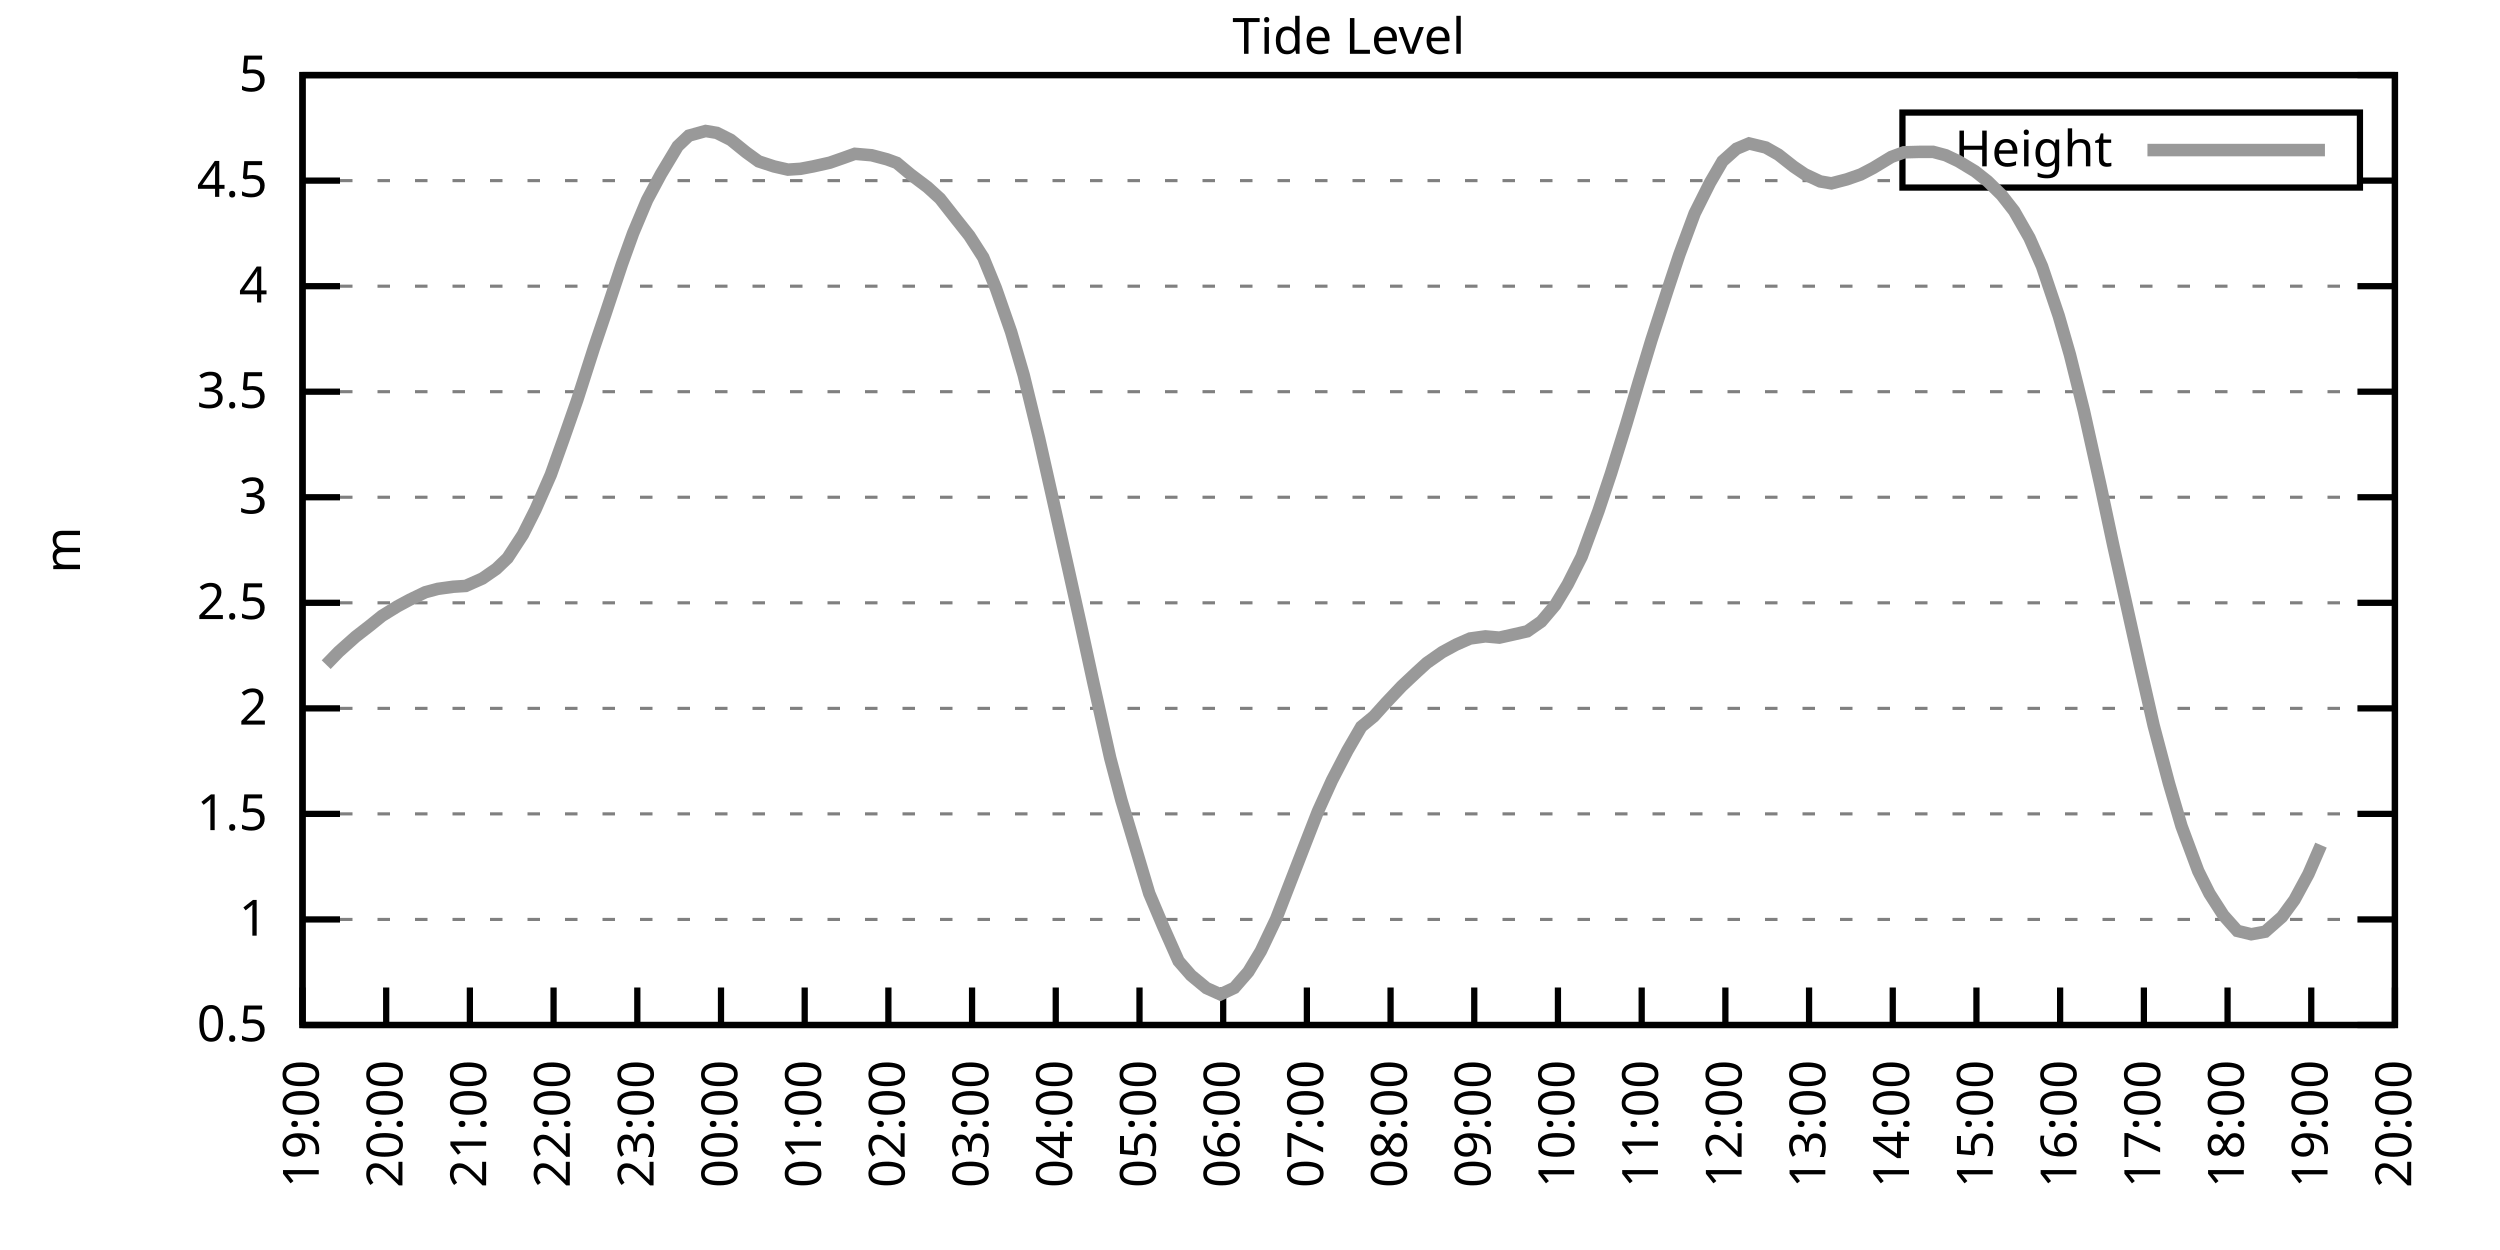
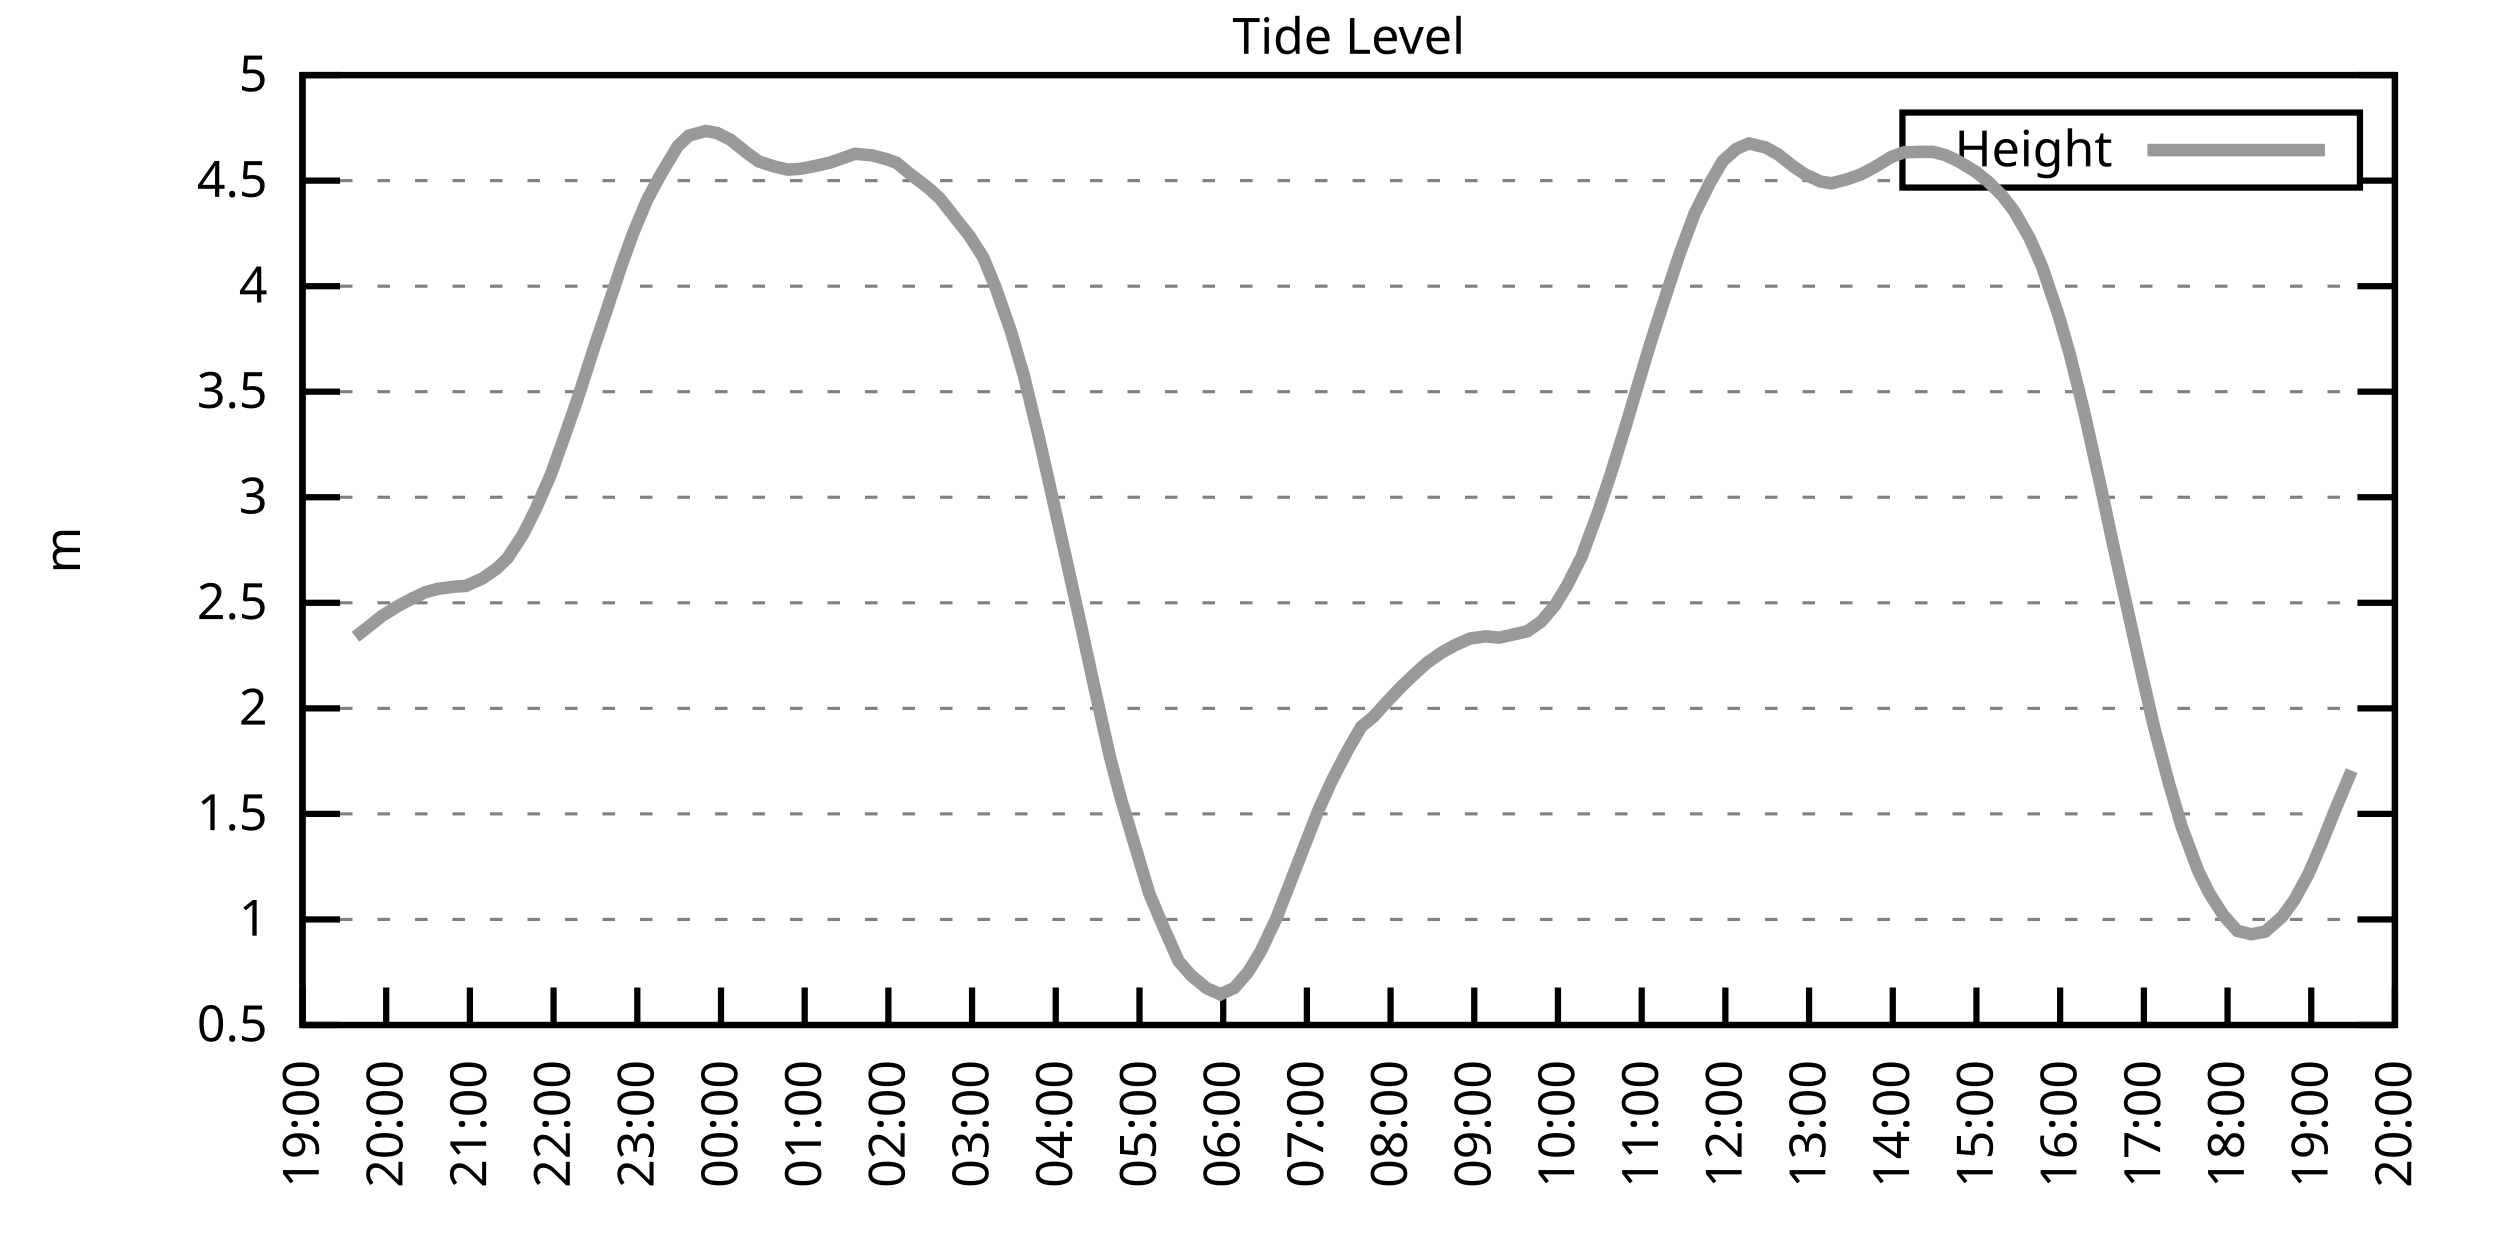
<svg xmlns="http://www.w3.org/2000/svg" xmlns:xlink="http://www.w3.org/1999/xlink" width="400" height="200" viewBox="0 0 400 200">
  <g id="gnuplot_canvas">
    <rect x="0" y="0" width="400" height="200" fill="none" />
    <defs>
      <circle id="gpDot" r="0.5" stroke-width="0.5" stroke="currentColor" />
      <path id="gpPt0" stroke-width="0.333" stroke="currentColor" d="M-1,0 h2 M0,-1 v2" />
      <path id="gpPt1" stroke-width="0.333" stroke="currentColor" d="M-1,-1 L1,1 M1,-1 L-1,1" />
      <path id="gpPt2" stroke-width="0.333" stroke="currentColor" d="M-1,0 L1,0 M0,-1 L0,1 M-1,-1 L1,1 M-1,1 L1,-1" />
      <rect id="gpPt3" stroke-width="0.333" stroke="currentColor" x="-1" y="-1" width="2" height="2" />
      <rect id="gpPt4" stroke-width="0.333" stroke="currentColor" fill="currentColor" x="-1" y="-1" width="2" height="2" />
      <circle id="gpPt5" stroke-width="0.333" stroke="currentColor" cx="0" cy="0" r="1" />
      <use xlink:href="#gpPt5" id="gpPt6" fill="currentColor" stroke="none" />
      <path id="gpPt7" stroke-width="0.333" stroke="currentColor" d="M0,-1.33 L-1.33,0.67 L1.33,0.67 z" />
      <use xlink:href="#gpPt7" id="gpPt8" fill="currentColor" stroke="none" />
      <use xlink:href="#gpPt7" id="gpPt9" stroke="currentColor" transform="rotate(180)" />
      <use xlink:href="#gpPt9" id="gpPt10" fill="currentColor" stroke="none" />
      <use xlink:href="#gpPt3" id="gpPt11" stroke="currentColor" transform="rotate(45)" />
      <use xlink:href="#gpPt11" id="gpPt12" fill="currentColor" stroke="none" />
      <path id="gpPt13" stroke-width="0.333" stroke="currentColor" d="M0,1.330 L1.265,0.411 L0.782,-1.067 L-0.782,-1.076 L-1.265,0.411 z" />
      <use xlink:href="#gpPt13" id="gpPt14" fill="currentColor" stroke="none" />
      <filter id="textbox" filterUnits="objectBoundingBox" x="0" y="0" height="1" width="1">
        <feFlood flood-color="white" flood-opacity="1" result="bgnd" />
        <feComposite in="SourceGraphic" in2="bgnd" operator="atop" />
      </filter>
      <filter id="greybox" filterUnits="objectBoundingBox" x="0" y="0" height="1" width="1">
        <feFlood flood-color="lightgrey" flood-opacity="1" result="grey" />
        <feComposite in="SourceGraphic" in2="grey" operator="atop" />
      </filter>
    </defs>
    <g fill="none" color="white" stroke="currentColor" stroke-width="1.00" stroke-linecap="butt" stroke-linejoin="miter">
</g>
    <g fill="none" color="black" stroke="currentColor" stroke-width="1.00" stroke-linecap="butt" stroke-linejoin="miter">
      <g stroke="none" shape-rendering="crispEdges">
        <polygon fill="rgb(255, 255, 255)" points="48.40,164.00 383.18,164.00 383.18,12.02 48.40,12.02 " />
      </g>
    </g>
    <g fill="none" color="black" stroke="currentColor" stroke-width="1.00" stroke-linecap="butt" stroke-linejoin="miter">
</g>
    <g fill="none" color="black" stroke="black" stroke-width="0.50" stroke-linecap="butt" stroke-linejoin="miter">
</g>
    <g fill="none" color="gray" stroke="currentColor" stroke-width="0.50" stroke-linecap="butt" stroke-linejoin="miter">
      <path stroke="gray" stroke-dasharray="2,4" class="gridline" d="M48.40,164.00 L383.19,164.00  " />
    </g>
    <g fill="none" color="gray" stroke="gray" stroke-width="1.00" stroke-linecap="butt" stroke-linejoin="miter">
</g>
    <g fill="none" color="black" stroke="currentColor" stroke-width="1.00" stroke-linecap="butt" stroke-linejoin="miter">
      <path stroke="black" d="M48.40,164.00 L54.40,164.00 M383.19,164.00 L377.19,164.00  " />
      <g transform="translate(42.80,166.60)" stroke="none" fill="black" font-family="Sans" font-size="8.00" text-anchor="end">
        <text>
          <tspan font-family="Sans"> 0.5</tspan>
        </text>
      </g>
    </g>
    <g fill="none" color="black" stroke="currentColor" stroke-width="1.00" stroke-linecap="butt" stroke-linejoin="miter">
</g>
    <g fill="none" color="black" stroke="black" stroke-width="0.50" stroke-linecap="butt" stroke-linejoin="miter">
</g>
    <g fill="none" color="gray" stroke="currentColor" stroke-width="0.50" stroke-linecap="butt" stroke-linejoin="miter">
      <path stroke="gray" stroke-dasharray="2,4" class="gridline" d="M48.40,147.11 L383.19,147.11  " />
    </g>
    <g fill="none" color="gray" stroke="gray" stroke-width="1.00" stroke-linecap="butt" stroke-linejoin="miter">
</g>
    <g fill="none" color="black" stroke="currentColor" stroke-width="1.00" stroke-linecap="butt" stroke-linejoin="miter">
      <path stroke="black" d="M48.40,147.11 L54.40,147.11 M383.19,147.11 L377.19,147.11  " />
      <g transform="translate(42.80,149.71)" stroke="none" fill="black" font-family="Sans" font-size="8.00" text-anchor="end">
        <text>
          <tspan font-family="Sans"> 1</tspan>
        </text>
      </g>
    </g>
    <g fill="none" color="black" stroke="currentColor" stroke-width="1.00" stroke-linecap="butt" stroke-linejoin="miter">
</g>
    <g fill="none" color="black" stroke="black" stroke-width="0.50" stroke-linecap="butt" stroke-linejoin="miter">
</g>
    <g fill="none" color="gray" stroke="currentColor" stroke-width="0.50" stroke-linecap="butt" stroke-linejoin="miter">
      <path stroke="gray" stroke-dasharray="2,4" class="gridline" d="M48.40,130.22 L383.19,130.22  " />
    </g>
    <g fill="none" color="gray" stroke="gray" stroke-width="1.00" stroke-linecap="butt" stroke-linejoin="miter">
</g>
    <g fill="none" color="black" stroke="currentColor" stroke-width="1.00" stroke-linecap="butt" stroke-linejoin="miter">
      <path stroke="black" d="M48.40,130.22 L54.40,130.22 M383.19,130.22 L377.19,130.22  " />
      <g transform="translate(42.80,132.82)" stroke="none" fill="black" font-family="Sans" font-size="8.00" text-anchor="end">
        <text>
          <tspan font-family="Sans"> 1.5</tspan>
        </text>
      </g>
    </g>
    <g fill="none" color="black" stroke="currentColor" stroke-width="1.00" stroke-linecap="butt" stroke-linejoin="miter">
</g>
    <g fill="none" color="black" stroke="black" stroke-width="0.50" stroke-linecap="butt" stroke-linejoin="miter">
</g>
    <g fill="none" color="gray" stroke="currentColor" stroke-width="0.50" stroke-linecap="butt" stroke-linejoin="miter">
      <path stroke="gray" stroke-dasharray="2,4" class="gridline" d="M48.40,113.34 L383.19,113.34  " />
    </g>
    <g fill="none" color="gray" stroke="gray" stroke-width="1.00" stroke-linecap="butt" stroke-linejoin="miter">
</g>
    <g fill="none" color="black" stroke="currentColor" stroke-width="1.00" stroke-linecap="butt" stroke-linejoin="miter">
      <path stroke="black" d="M48.40,113.34 L54.40,113.34 M383.19,113.34 L377.19,113.34  " />
      <g transform="translate(42.80,115.94)" stroke="none" fill="black" font-family="Sans" font-size="8.00" text-anchor="end">
        <text>
          <tspan font-family="Sans"> 2</tspan>
        </text>
      </g>
    </g>
    <g fill="none" color="black" stroke="currentColor" stroke-width="1.00" stroke-linecap="butt" stroke-linejoin="miter">
</g>
    <g fill="none" color="black" stroke="black" stroke-width="0.50" stroke-linecap="butt" stroke-linejoin="miter">
</g>
    <g fill="none" color="gray" stroke="currentColor" stroke-width="0.50" stroke-linecap="butt" stroke-linejoin="miter">
      <path stroke="gray" stroke-dasharray="2,4" class="gridline" d="M48.40,96.45 L383.19,96.45  " />
    </g>
    <g fill="none" color="gray" stroke="gray" stroke-width="1.00" stroke-linecap="butt" stroke-linejoin="miter">
</g>
    <g fill="none" color="black" stroke="currentColor" stroke-width="1.00" stroke-linecap="butt" stroke-linejoin="miter">
      <path stroke="black" d="M48.40,96.45 L54.40,96.45 M383.19,96.45 L377.19,96.45  " />
      <g transform="translate(42.80,99.05)" stroke="none" fill="black" font-family="Sans" font-size="8.00" text-anchor="end">
        <text>
          <tspan font-family="Sans"> 2.5</tspan>
        </text>
      </g>
    </g>
    <g fill="none" color="black" stroke="currentColor" stroke-width="1.00" stroke-linecap="butt" stroke-linejoin="miter">
</g>
    <g fill="none" color="black" stroke="black" stroke-width="0.50" stroke-linecap="butt" stroke-linejoin="miter">
</g>
    <g fill="none" color="gray" stroke="currentColor" stroke-width="0.50" stroke-linecap="butt" stroke-linejoin="miter">
      <path stroke="gray" stroke-dasharray="2,4" class="gridline" d="M48.40,79.56 L383.19,79.56  " />
    </g>
    <g fill="none" color="gray" stroke="gray" stroke-width="1.00" stroke-linecap="butt" stroke-linejoin="miter">
</g>
    <g fill="none" color="black" stroke="currentColor" stroke-width="1.00" stroke-linecap="butt" stroke-linejoin="miter">
      <path stroke="black" d="M48.40,79.56 L54.40,79.56 M383.19,79.56 L377.19,79.56  " />
      <g transform="translate(42.80,82.16)" stroke="none" fill="black" font-family="Sans" font-size="8.00" text-anchor="end">
        <text>
          <tspan font-family="Sans"> 3</tspan>
        </text>
      </g>
    </g>
    <g fill="none" color="black" stroke="currentColor" stroke-width="1.00" stroke-linecap="butt" stroke-linejoin="miter">
</g>
    <g fill="none" color="black" stroke="black" stroke-width="0.50" stroke-linecap="butt" stroke-linejoin="miter">
</g>
    <g fill="none" color="gray" stroke="currentColor" stroke-width="0.50" stroke-linecap="butt" stroke-linejoin="miter">
      <path stroke="gray" stroke-dasharray="2,4" class="gridline" d="M48.40,62.67 L383.19,62.67  " />
    </g>
    <g fill="none" color="gray" stroke="gray" stroke-width="1.00" stroke-linecap="butt" stroke-linejoin="miter">
</g>
    <g fill="none" color="black" stroke="currentColor" stroke-width="1.00" stroke-linecap="butt" stroke-linejoin="miter">
      <path stroke="black" d="M48.40,62.67 L54.40,62.67 M383.19,62.67 L377.19,62.67  " />
      <g transform="translate(42.80,65.27)" stroke="none" fill="black" font-family="Sans" font-size="8.00" text-anchor="end">
        <text>
          <tspan font-family="Sans"> 3.5</tspan>
        </text>
      </g>
    </g>
    <g fill="none" color="black" stroke="currentColor" stroke-width="1.00" stroke-linecap="butt" stroke-linejoin="miter">
</g>
    <g fill="none" color="black" stroke="black" stroke-width="0.50" stroke-linecap="butt" stroke-linejoin="miter">
</g>
    <g fill="none" color="gray" stroke="currentColor" stroke-width="0.50" stroke-linecap="butt" stroke-linejoin="miter">
      <path stroke="gray" stroke-dasharray="2,4" class="gridline" d="M48.40,45.79 L383.19,45.79  " />
    </g>
    <g fill="none" color="gray" stroke="gray" stroke-width="1.00" stroke-linecap="butt" stroke-linejoin="miter">
</g>
    <g fill="none" color="black" stroke="currentColor" stroke-width="1.00" stroke-linecap="butt" stroke-linejoin="miter">
      <path stroke="black" d="M48.40,45.79 L54.40,45.79 M383.19,45.79 L377.19,45.79  " />
      <g transform="translate(42.80,48.39)" stroke="none" fill="black" font-family="Sans" font-size="8.00" text-anchor="end">
        <text>
          <tspan font-family="Sans"> 4</tspan>
        </text>
      </g>
    </g>
    <g fill="none" color="black" stroke="currentColor" stroke-width="1.00" stroke-linecap="butt" stroke-linejoin="miter">
</g>
    <g fill="none" color="black" stroke="black" stroke-width="0.50" stroke-linecap="butt" stroke-linejoin="miter">
</g>
    <g fill="none" color="gray" stroke="currentColor" stroke-width="0.50" stroke-linecap="butt" stroke-linejoin="miter">
      <path stroke="gray" stroke-dasharray="2,4" class="gridline" d="M48.40,28.90 L304.39,28.90 M377.59,28.90 L383.19,28.90  " />
    </g>
    <g fill="none" color="gray" stroke="gray" stroke-width="1.00" stroke-linecap="butt" stroke-linejoin="miter">
</g>
    <g fill="none" color="black" stroke="currentColor" stroke-width="1.00" stroke-linecap="butt" stroke-linejoin="miter">
      <path stroke="black" d="M48.40,28.90 L54.40,28.90 M383.19,28.90 L377.19,28.90  " />
      <g transform="translate(42.80,31.50)" stroke="none" fill="black" font-family="Sans" font-size="8.00" text-anchor="end">
        <text>
          <tspan font-family="Sans"> 4.5</tspan>
        </text>
      </g>
    </g>
    <g fill="none" color="black" stroke="currentColor" stroke-width="1.00" stroke-linecap="butt" stroke-linejoin="miter">
</g>
    <g fill="none" color="black" stroke="black" stroke-width="0.50" stroke-linecap="butt" stroke-linejoin="miter">
</g>
    <g fill="none" color="gray" stroke="currentColor" stroke-width="0.50" stroke-linecap="butt" stroke-linejoin="miter">
      <path stroke="gray" stroke-dasharray="2,4" class="gridline" d="M48.40,12.01 L383.19,12.01  " />
    </g>
    <g fill="none" color="gray" stroke="gray" stroke-width="1.00" stroke-linecap="butt" stroke-linejoin="miter">
</g>
    <g fill="none" color="black" stroke="currentColor" stroke-width="1.00" stroke-linecap="butt" stroke-linejoin="miter">
      <path stroke="black" d="M48.40,12.01 L54.40,12.01 M383.19,12.01 L377.19,12.01  " />
      <g transform="translate(42.80,14.61)" stroke="none" fill="black" font-family="Sans" font-size="8.00" text-anchor="end">
        <text>
          <tspan font-family="Sans"> 5</tspan>
        </text>
      </g>
    </g>
    <g fill="none" color="black" stroke="currentColor" stroke-width="1.00" stroke-linecap="butt" stroke-linejoin="miter">
      <path stroke="black" d="M48.40,164.00 L48.40,158.00  " />
      <g transform="translate(51.00,169.60) rotate(270.00)" stroke="none" fill="black" font-family="Sans" font-size="8.00" text-anchor="end">
        <text>
          <tspan font-family="Sans">19:00</tspan>
        </text>
      </g>
    </g>
    <g fill="none" color="black" stroke="currentColor" stroke-width="1.00" stroke-linecap="butt" stroke-linejoin="miter">
      <path stroke="black" d="M61.79,164.00 L61.79,158.00  " />
      <g transform="translate(64.39,169.60) rotate(270.00)" stroke="none" fill="black" font-family="Sans" font-size="8.00" text-anchor="end">
        <text>
          <tspan font-family="Sans">20:00</tspan>
        </text>
      </g>
    </g>
    <g fill="none" color="black" stroke="currentColor" stroke-width="1.00" stroke-linecap="butt" stroke-linejoin="miter">
      <path stroke="black" d="M75.18,164.00 L75.18,158.00  " />
      <g transform="translate(77.78,169.60) rotate(270.00)" stroke="none" fill="black" font-family="Sans" font-size="8.00" text-anchor="end">
        <text>
          <tspan font-family="Sans">21:00</tspan>
        </text>
      </g>
    </g>
    <g fill="none" color="black" stroke="currentColor" stroke-width="1.00" stroke-linecap="butt" stroke-linejoin="miter">
      <path stroke="black" d="M88.57,164.00 L88.57,158.00  " />
      <g transform="translate(91.17,169.60) rotate(270.00)" stroke="none" fill="black" font-family="Sans" font-size="8.00" text-anchor="end">
        <text>
          <tspan font-family="Sans">22:00</tspan>
        </text>
      </g>
    </g>
    <g fill="none" color="black" stroke="currentColor" stroke-width="1.00" stroke-linecap="butt" stroke-linejoin="miter">
      <path stroke="black" d="M101.97,164.00 L101.97,158.00  " />
      <g transform="translate(104.57,169.60) rotate(270.00)" stroke="none" fill="black" font-family="Sans" font-size="8.00" text-anchor="end">
        <text>
          <tspan font-family="Sans">23:00</tspan>
        </text>
      </g>
    </g>
    <g fill="none" color="black" stroke="currentColor" stroke-width="1.00" stroke-linecap="butt" stroke-linejoin="miter">
      <path stroke="black" d="M115.36,164.00 L115.36,158.00  " />
      <g transform="translate(117.96,169.60) rotate(270.00)" stroke="none" fill="black" font-family="Sans" font-size="8.00" text-anchor="end">
        <text>
          <tspan font-family="Sans">00:00</tspan>
        </text>
      </g>
    </g>
    <g fill="none" color="black" stroke="currentColor" stroke-width="1.00" stroke-linecap="butt" stroke-linejoin="miter">
      <path stroke="black" d="M128.75,164.00 L128.75,158.00  " />
      <g transform="translate(131.35,169.60) rotate(270.00)" stroke="none" fill="black" font-family="Sans" font-size="8.00" text-anchor="end">
        <text>
          <tspan font-family="Sans">01:00</tspan>
        </text>
      </g>
    </g>
    <g fill="none" color="black" stroke="currentColor" stroke-width="1.00" stroke-linecap="butt" stroke-linejoin="miter">
      <path stroke="black" d="M142.14,164.00 L142.14,158.00  " />
      <g transform="translate(144.74,169.60) rotate(270.00)" stroke="none" fill="black" font-family="Sans" font-size="8.00" text-anchor="end">
        <text>
          <tspan font-family="Sans">02:00</tspan>
        </text>
      </g>
    </g>
    <g fill="none" color="black" stroke="currentColor" stroke-width="1.00" stroke-linecap="butt" stroke-linejoin="miter">
      <path stroke="black" d="M155.53,164.00 L155.53,158.00  " />
      <g transform="translate(158.13,169.60) rotate(270.00)" stroke="none" fill="black" font-family="Sans" font-size="8.00" text-anchor="end">
        <text>
          <tspan font-family="Sans">03:00</tspan>
        </text>
      </g>
    </g>
    <g fill="none" color="black" stroke="currentColor" stroke-width="1.00" stroke-linecap="butt" stroke-linejoin="miter">
      <path stroke="black" d="M168.92,164.00 L168.92,158.00  " />
      <g transform="translate(171.52,169.60) rotate(270.00)" stroke="none" fill="black" font-family="Sans" font-size="8.00" text-anchor="end">
        <text>
          <tspan font-family="Sans">04:00</tspan>
        </text>
      </g>
    </g>
    <g fill="none" color="black" stroke="currentColor" stroke-width="1.00" stroke-linecap="butt" stroke-linejoin="miter">
      <path stroke="black" d="M182.32,164.00 L182.32,158.00  " />
      <g transform="translate(184.92,169.60) rotate(270.00)" stroke="none" fill="black" font-family="Sans" font-size="8.00" text-anchor="end">
        <text>
          <tspan font-family="Sans">05:00</tspan>
        </text>
      </g>
    </g>
    <g fill="none" color="black" stroke="currentColor" stroke-width="1.00" stroke-linecap="butt" stroke-linejoin="miter">
      <path stroke="black" d="M195.71,164.00 L195.71,158.00  " />
      <g transform="translate(198.31,169.60) rotate(270.00)" stroke="none" fill="black" font-family="Sans" font-size="8.00" text-anchor="end">
        <text>
          <tspan font-family="Sans">06:00</tspan>
        </text>
      </g>
    </g>
    <g fill="none" color="black" stroke="currentColor" stroke-width="1.00" stroke-linecap="butt" stroke-linejoin="miter">
      <path stroke="black" d="M209.10,164.00 L209.10,158.00  " />
      <g transform="translate(211.70,169.60) rotate(270.00)" stroke="none" fill="black" font-family="Sans" font-size="8.00" text-anchor="end">
        <text>
          <tspan font-family="Sans">07:00</tspan>
        </text>
      </g>
    </g>
    <g fill="none" color="black" stroke="currentColor" stroke-width="1.00" stroke-linecap="butt" stroke-linejoin="miter">
      <path stroke="black" d="M222.49,164.00 L222.49,158.00  " />
      <g transform="translate(225.09,169.60) rotate(270.00)" stroke="none" fill="black" font-family="Sans" font-size="8.00" text-anchor="end">
        <text>
          <tspan font-family="Sans">08:00</tspan>
        </text>
      </g>
    </g>
    <g fill="none" color="black" stroke="currentColor" stroke-width="1.00" stroke-linecap="butt" stroke-linejoin="miter">
      <path stroke="black" d="M235.88,164.00 L235.88,158.00  " />
      <g transform="translate(238.48,169.60) rotate(270.00)" stroke="none" fill="black" font-family="Sans" font-size="8.00" text-anchor="end">
        <text>
          <tspan font-family="Sans">09:00</tspan>
        </text>
      </g>
    </g>
    <g fill="none" color="black" stroke="currentColor" stroke-width="1.00" stroke-linecap="butt" stroke-linejoin="miter">
      <path stroke="black" d="M249.27,164.00 L249.27,158.00  " />
      <g transform="translate(251.87,169.60) rotate(270.00)" stroke="none" fill="black" font-family="Sans" font-size="8.00" text-anchor="end">
        <text>
          <tspan font-family="Sans">10:00</tspan>
        </text>
      </g>
    </g>
    <g fill="none" color="black" stroke="currentColor" stroke-width="1.00" stroke-linecap="butt" stroke-linejoin="miter">
      <path stroke="black" d="M262.67,164.00 L262.67,158.00  " />
      <g transform="translate(265.27,169.60) rotate(270.00)" stroke="none" fill="black" font-family="Sans" font-size="8.00" text-anchor="end">
        <text>
          <tspan font-family="Sans">11:00</tspan>
        </text>
      </g>
    </g>
    <g fill="none" color="black" stroke="currentColor" stroke-width="1.00" stroke-linecap="butt" stroke-linejoin="miter">
      <path stroke="black" d="M276.06,164.00 L276.06,158.00  " />
      <g transform="translate(278.66,169.60) rotate(270.00)" stroke="none" fill="black" font-family="Sans" font-size="8.00" text-anchor="end">
        <text>
          <tspan font-family="Sans">12:00</tspan>
        </text>
      </g>
    </g>
    <g fill="none" color="black" stroke="currentColor" stroke-width="1.00" stroke-linecap="butt" stroke-linejoin="miter">
      <path stroke="black" d="M289.45,164.00 L289.45,158.00  " />
      <g transform="translate(292.05,169.60) rotate(270.00)" stroke="none" fill="black" font-family="Sans" font-size="8.00" text-anchor="end">
        <text>
          <tspan font-family="Sans">13:00</tspan>
        </text>
      </g>
    </g>
    <g fill="none" color="black" stroke="currentColor" stroke-width="1.00" stroke-linecap="butt" stroke-linejoin="miter">
      <path stroke="black" d="M302.84,164.00 L302.84,158.00  " />
      <g transform="translate(305.44,169.60) rotate(270.00)" stroke="none" fill="black" font-family="Sans" font-size="8.00" text-anchor="end">
        <text>
          <tspan font-family="Sans">14:00</tspan>
        </text>
      </g>
    </g>
    <g fill="none" color="black" stroke="currentColor" stroke-width="1.00" stroke-linecap="butt" stroke-linejoin="miter">
      <path stroke="black" d="M316.23,164.00 L316.23,158.00  " />
      <g transform="translate(318.83,169.60) rotate(270.00)" stroke="none" fill="black" font-family="Sans" font-size="8.00" text-anchor="end">
        <text>
          <tspan font-family="Sans">15:00</tspan>
        </text>
      </g>
    </g>
    <g fill="none" color="black" stroke="currentColor" stroke-width="1.00" stroke-linecap="butt" stroke-linejoin="miter">
      <path stroke="black" d="M329.62,164.00 L329.62,158.00  " />
      <g transform="translate(332.22,169.60) rotate(270.00)" stroke="none" fill="black" font-family="Sans" font-size="8.00" text-anchor="end">
        <text>
          <tspan font-family="Sans">16:00</tspan>
        </text>
      </g>
    </g>
    <g fill="none" color="black" stroke="currentColor" stroke-width="1.00" stroke-linecap="butt" stroke-linejoin="miter">
      <path stroke="black" d="M343.02,164.00 L343.02,158.00  " />
      <g transform="translate(345.62,169.60) rotate(270.00)" stroke="none" fill="black" font-family="Sans" font-size="8.00" text-anchor="end">
        <text>
          <tspan font-family="Sans">17:00</tspan>
        </text>
      </g>
    </g>
    <g fill="none" color="black" stroke="currentColor" stroke-width="1.00" stroke-linecap="butt" stroke-linejoin="miter">
      <path stroke="black" d="M356.41,164.00 L356.41,158.00  " />
      <g transform="translate(359.01,169.60) rotate(270.00)" stroke="none" fill="black" font-family="Sans" font-size="8.00" text-anchor="end">
        <text>
          <tspan font-family="Sans">18:00</tspan>
        </text>
      </g>
    </g>
    <g fill="none" color="black" stroke="currentColor" stroke-width="1.00" stroke-linecap="butt" stroke-linejoin="miter">
      <path stroke="black" d="M369.80,164.00 L369.80,158.00  " />
      <g transform="translate(372.40,169.60) rotate(270.00)" stroke="none" fill="black" font-family="Sans" font-size="8.00" text-anchor="end">
        <text>
          <tspan font-family="Sans">19:00</tspan>
        </text>
      </g>
    </g>
    <g fill="none" color="black" stroke="currentColor" stroke-width="1.00" stroke-linecap="butt" stroke-linejoin="miter">
      <path stroke="black" d="M383.19,164.00 L383.19,158.00  " />
      <g transform="translate(385.79,169.60) rotate(270.00)" stroke="none" fill="black" font-family="Sans" font-size="8.00" text-anchor="end">
        <text>
          <tspan font-family="Sans">20:00</tspan>
        </text>
      </g>
    </g>
    <g fill="none" color="black" stroke="currentColor" stroke-width="1.00" stroke-linecap="butt" stroke-linejoin="miter">
</g>
    <g fill="none" color="black" stroke="currentColor" stroke-width="1.00" stroke-linecap="butt" stroke-linejoin="miter">
      <path stroke="black" d="M48.40,12.01 L48.40,164.00 L383.19,164.00 L383.19,12.01 L48.40,12.01 Z  " />
    </g>
    <g fill="none" color="black" stroke="currentColor" stroke-width="1.00" stroke-linecap="butt" stroke-linejoin="miter">
</g>
    <g fill="none" color="black" stroke="currentColor" stroke-width="1.00" stroke-linecap="butt" stroke-linejoin="miter">
      <path stroke="black" d="M304.39,30.01 L304.39,18.01 L377.59,18.01 L377.59,30.01 L304.39,30.01 Z  " />
    </g>
    <g id="Tide_level_plot_1">
      <g fill="none" color="white" stroke="black" stroke-width="2.00" stroke-linecap="butt" stroke-linejoin="miter">
</g>
      <g fill="none" color="black" stroke="currentColor" stroke-width="2.00" stroke-linecap="butt" stroke-linejoin="miter">
        <g transform="translate(337.99,26.61)" stroke="none" fill="black" font-family="Sans" font-size="8.00" text-anchor="end">
          <text>
            <tspan font-family="Sans">Height</tspan>
          </text>
        </g>
      </g>
      <g fill="none" color="black" stroke="currentColor" stroke-width="2.00" stroke-linecap="butt" stroke-linejoin="miter">
-         <path stroke="rgb(153, 153, 153)" d="M343.59,24.01 L371.99,24.01 M52.19,106.35 L54.20,104.28 L56.88,101.89 L59.11,100.16 L61.12,98.54 L63.58,97.02   L65.59,95.94 L68.04,94.76 L70.05,94.22 L72.50,93.88 L74.51,93.75 L77.19,92.56 L79.42,91.01 L81.21,89.29   L83.66,85.54 L85.67,81.55 L88.13,75.95 L90.14,70.34 L92.37,63.96 L95.05,55.61 L96.83,50.35 L99.51,42.27   L101.30,37.31 L103.53,32.01 L105.76,27.85 L108.44,23.39 L110.22,21.70 L112.90,20.96 L114.69,21.26 L116.92,22.38   L119.38,24.37 L121.38,25.82 L123.84,26.63 L126.07,27.14 L128.08,27.01 L130.09,26.63 L132.77,26.03 L135.00,25.25   L136.78,24.61 L139.46,24.84 L141.92,25.49 L143.48,26.06 L145.71,27.92 L148.39,29.94 L150.40,31.77 L153.08,35.18   L155.09,37.71 L157.32,41.19 L159.33,46.09 L161.78,53.11 L163.79,60.01 L166.25,70.10 L168.25,78.99 L170.93,90.98   L172.94,100.03 L174.95,109.28 L177.63,121.27 L179.41,128.00 L183.88,142.96 L186.11,148.23 L188.57,153.77 L190.57,156.06   L193.03,158.09 L195.26,159.10 L197.49,158.06 L199.73,155.49 L201.73,152.18 L204.19,147.01 L208.88,134.92 L210.88,129.79   L213.12,124.85 L215.57,120.13 L217.80,116.28 L219.81,114.62 L221.82,112.39 L224.28,109.79 L226.73,107.49 L228.29,106.07   L230.75,104.35 L232.98,103.14 L235.21,102.16 L237.67,101.82 L239.90,102.02 L242.13,101.52 L244.36,101.01 L246.60,99.45   L248.83,96.82 L250.84,93.48 L253.07,89.05 L255.75,81.76 L257.76,75.74 L260.21,67.84 L262.22,61.05 L264.23,54.40   L266.91,46.12 L268.69,40.75 L271.15,34.13 L273.60,29.24 L275.61,25.79 L277.84,23.80 L279.85,22.95 L282.53,23.60   L284.54,24.74 L286.99,26.67 L288.78,27.88 L291.23,29.03 L293.02,29.34 L295.48,28.70 L297.71,27.92 L299.72,26.87   L302.62,25.11 L304.63,24.37 L307.08,24.30 L309.31,24.30 L311.32,24.84 L313.33,25.79 L316.01,27.41 L318.02,29.00   L320.25,31.19 L322.26,33.76 L324.71,38.05 L326.72,42.61 L329.40,50.55 L331.19,56.76 L333.42,65.71 L336.10,77.77   L338.10,87.16 L340.34,97.23 L342.35,106.28 L344.58,116.07 L347.03,125.33 L349.04,132.18 L351.72,139.38 L353.51,142.96   L355.74,146.44 L357.97,148.94 L360.20,149.48 L362.43,149.07 L365.11,146.71 L367.12,143.97 L369.35,139.85 L371.36,135.22    " />
+         <path stroke="rgb(153, 153, 153)" d="M343.59,24.01 L371.99,24.01 M56.88,101.89 L59.11,100.16 L61.12,98.54 L63.58,97.02 L65.59,95.94 L68.04,94.76   L70.05,94.22 L72.50,93.88 L74.51,93.75 L77.19,92.56 L79.42,91.01 L81.21,89.29 L83.66,85.54 L85.67,81.55   L88.13,75.95 L90.14,70.34 L92.37,63.96 L95.05,55.61 L96.83,50.35 L99.51,42.27 L101.30,37.31 L103.53,32.01   L105.76,27.85 L108.44,23.39 L110.22,21.70 L112.90,20.96 L114.69,21.26 L116.92,22.38 L119.38,24.37 L121.38,25.82   L123.84,26.63 L126.07,27.14 L128.08,27.01 L130.09,26.63 L132.77,26.03 L135.00,25.25 L136.78,24.61 L139.46,24.84   L141.92,25.49 L143.48,26.06 L145.71,27.92 L148.39,29.94 L150.40,31.77 L153.08,35.18 L155.09,37.71 L157.32,41.19   L159.33,46.09 L161.78,53.11 L163.79,60.01 L166.25,70.10 L168.25,78.99 L170.93,90.98 L172.94,100.03 L174.95,109.28   L177.63,121.27 L179.41,128.00 L183.88,142.96 L186.11,148.23 L188.57,153.77 L190.57,156.06 L193.03,158.09 L195.26,159.10   L197.49,158.06 L199.73,155.49 L201.73,152.18 L204.19,147.01 L208.88,134.92 L210.88,129.79 L213.12,124.85 L215.57,120.13   L217.80,116.28 L219.81,114.62 L221.82,112.39 L224.28,109.79 L226.73,107.49 L228.29,106.07 L230.75,104.35 L232.98,103.14   L235.21,102.16 L237.67,101.82 L239.90,102.02 L242.13,101.52 L244.36,101.01 L246.60,99.45 L248.83,96.82 L250.84,93.48   L253.07,89.05 L255.75,81.76 L257.76,75.74 L260.21,67.84 L262.22,61.05 L264.23,54.40 L266.91,46.12 L268.69,40.75   L271.15,34.13 L273.60,29.24 L275.61,25.79 L277.84,23.80 L279.85,22.95 L282.53,23.60 L284.54,24.74 L286.99,26.67   L288.78,27.88 L291.23,29.03 L293.02,29.34 L295.48,28.70 L297.71,27.92 L299.72,26.87 L302.62,25.11 L304.63,24.37   L307.08,24.30 L309.31,24.30 L311.32,24.84 L313.33,25.79 L316.01,27.41 L318.02,29.00 L320.25,31.19 L322.26,33.76   L324.71,38.05 L326.72,42.61 L329.40,50.55 L331.19,56.76 L333.42,65.71 L336.10,77.77 L338.10,87.16 L340.34,97.23   L342.35,106.28 L344.58,116.07 L347.03,125.33 L349.04,132.18 L351.72,139.38 L353.51,142.96 L355.74,146.44 L357.97,148.94   L360.20,149.48 L362.43,149.07 L365.11,146.71 L367.12,143.97 L369.35,139.85 L371.36,135.22 L373.59,129.65 L376.27,123.30    " />
      </g>
    </g>
    <g fill="none" color="black" stroke="currentColor" stroke-width="2.00" stroke-linecap="butt" stroke-linejoin="miter">
</g>
    <g fill="none" color="black" stroke="black" stroke-width="1.00" stroke-linecap="butt" stroke-linejoin="miter">
</g>
    <g fill="none" color="black" stroke="currentColor" stroke-width="1.00" stroke-linecap="butt" stroke-linejoin="miter">
      <path stroke="black" d="M48.40,12.01 L48.40,164.00 L383.19,164.00 L383.19,12.01 L48.40,12.01 Z  " />
      <g transform="translate(12.80,88.01) rotate(270.00)" stroke="none" fill="black" font-family="Sans" font-size="8.00" text-anchor="middle">
        <text>
          <tspan font-family="Sans">m</tspan>
        </text>
      </g>
    </g>
    <g fill="none" color="black" stroke="currentColor" stroke-width="1.00" stroke-linecap="butt" stroke-linejoin="miter">
</g>
    <g fill="none" color="black" stroke="currentColor" stroke-width="1.00" stroke-linecap="butt" stroke-linejoin="miter">
      <g transform="translate(215.79,8.61)" stroke="none" fill="black" font-family="Sans" font-size="8.00" text-anchor="middle">
        <text>
          <tspan font-family="Sans">Tide Level</tspan>
        </text>
      </g>
    </g>
    <g fill="none" color="black" stroke="currentColor" stroke-width="1.00" stroke-linecap="butt" stroke-linejoin="miter">
</g>
  </g>
</svg>
